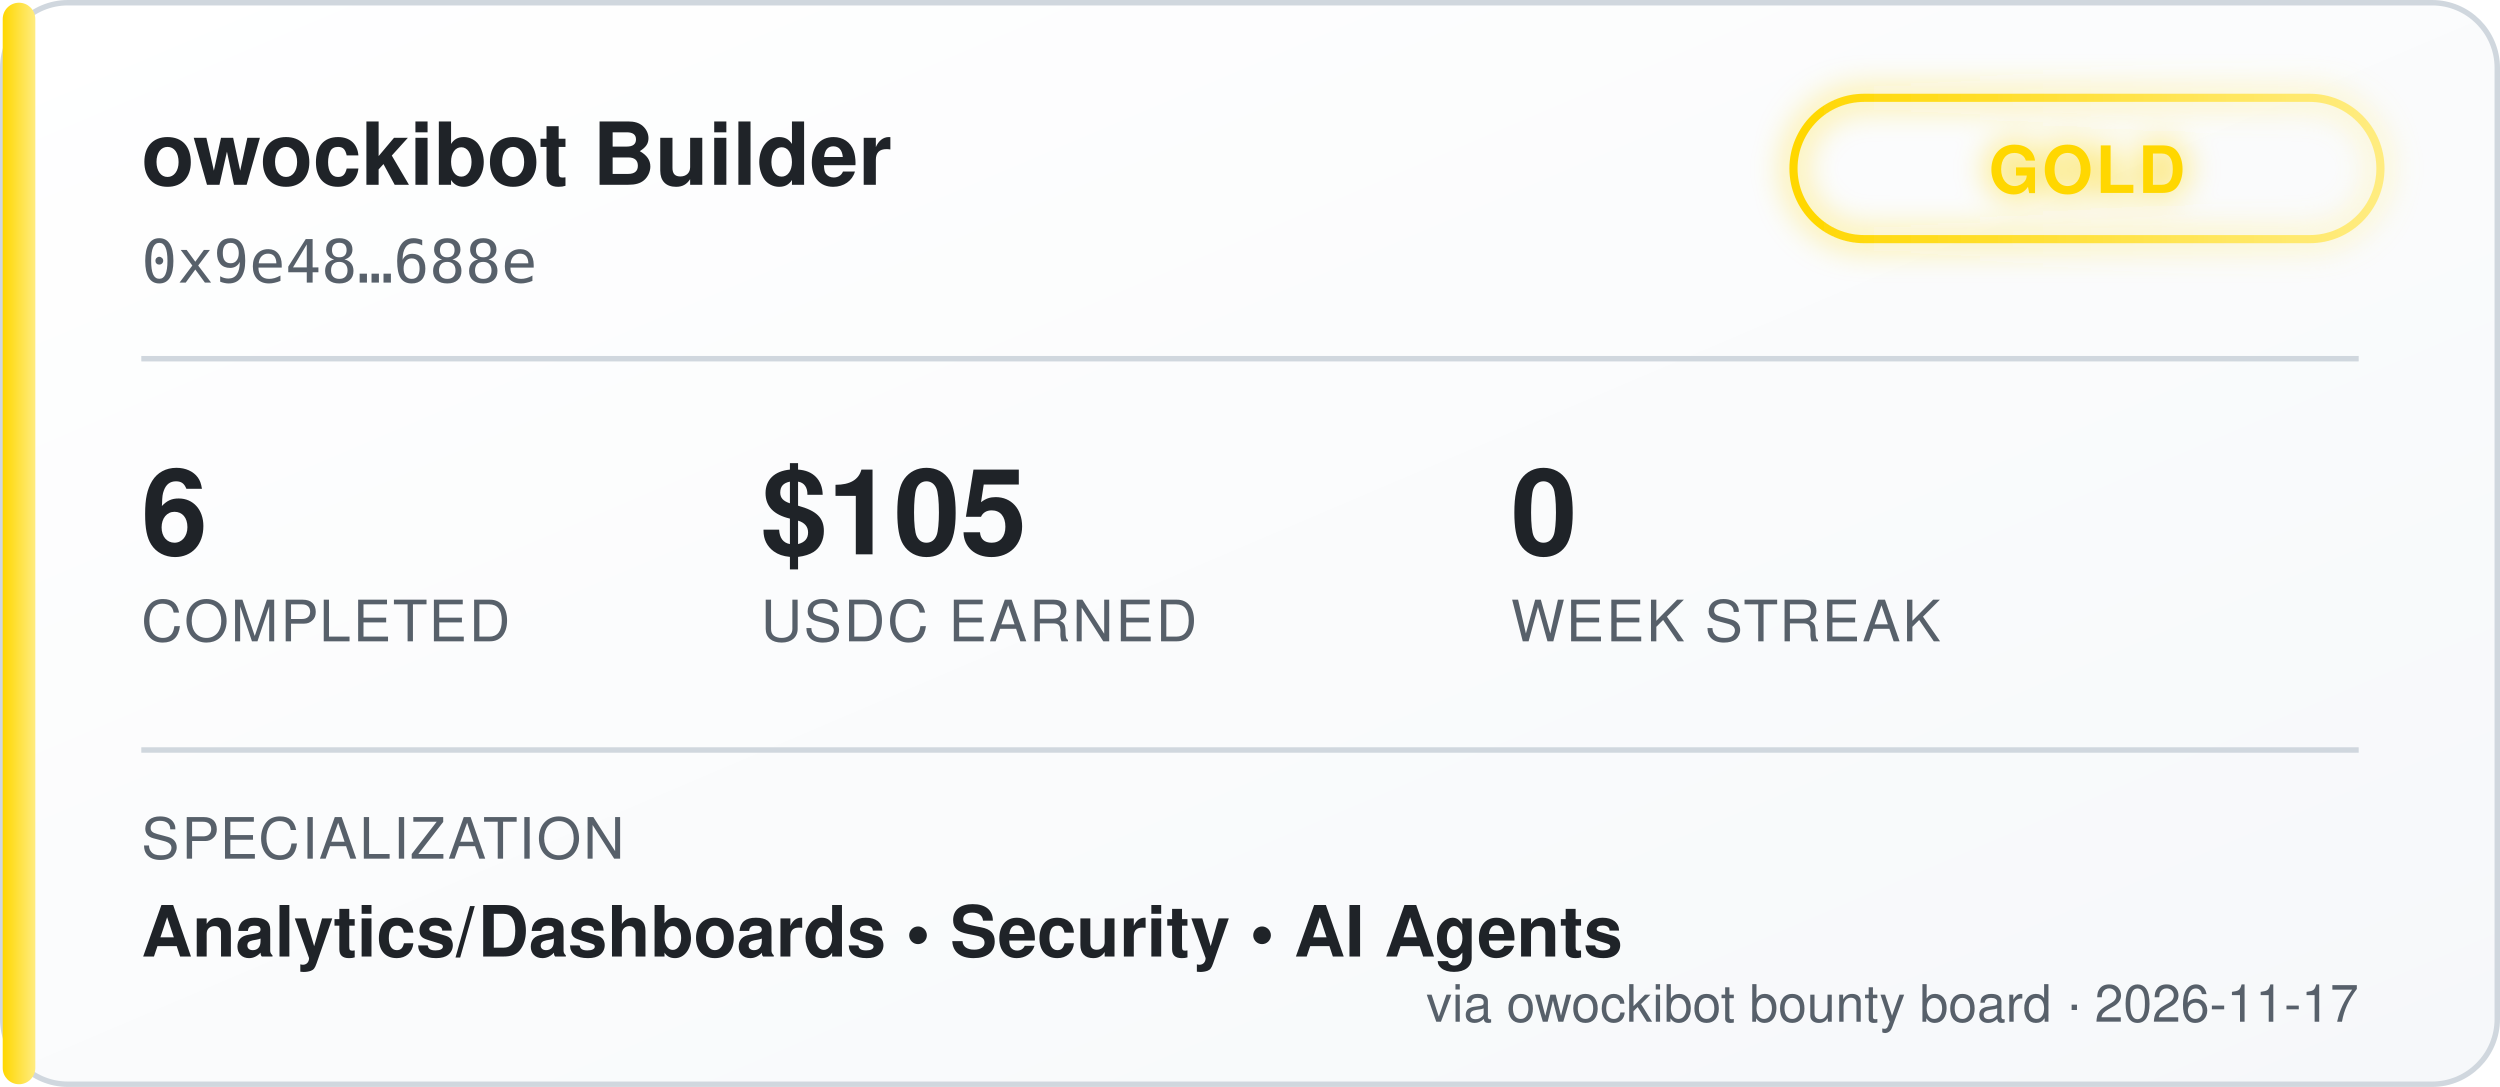
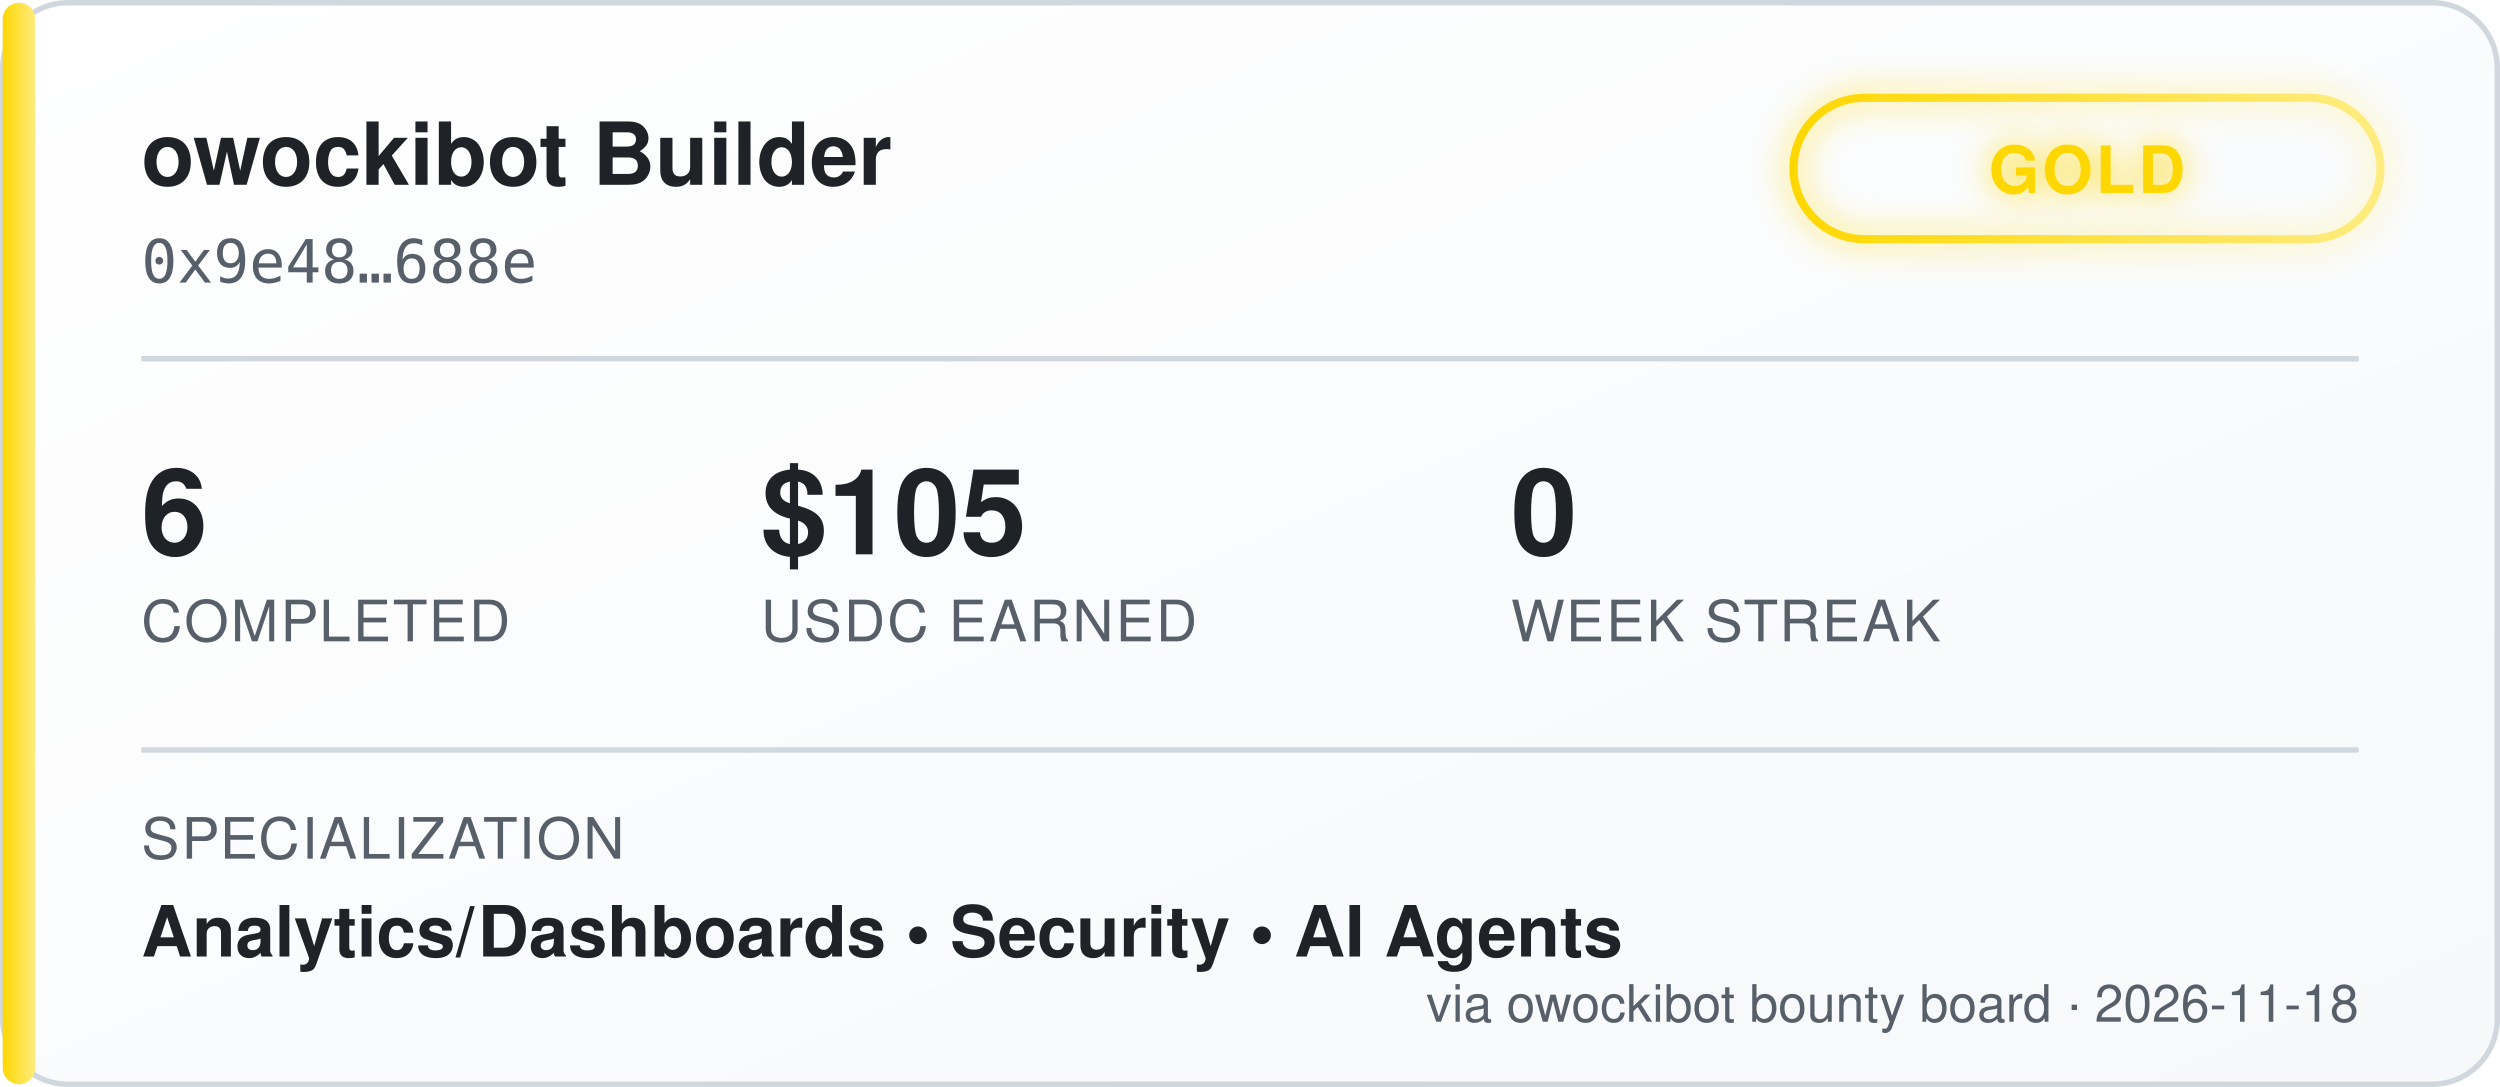
<svg xmlns="http://www.w3.org/2000/svg" width="460" height="200" viewBox="0 0 460 200" font-family="'Segoe UI', Helvetica, Arial, sans-serif">
  <defs>
    <linearGradient id="bgGrad" x1="0" y1="0" x2="1" y2="1">
      <stop offset="0%" stop-color="#ffffff" />
      <stop offset="100%" stop-color="#f6f8fa" />
    </linearGradient>
    <linearGradient id="tierGrad" x1="0" y1="0" x2="1" y2="0">
      <stop offset="0%" stop-color="#ffd700" />
      <stop offset="100%" stop-color="#ffec80" />
    </linearGradient>
    <filter id="glow" x="-50%" y="-50%" width="200%" height="200%">
      <feGaussianBlur stdDeviation="3" result="blur" />
      <feMerge>
        <feMergeNode in="blur" />
        <feMergeNode in="SourceGraphic" />
      </feMerge>
    </filter>
  </defs>
  <rect x="0.5" y="0.5" width="459" height="199" rx="12" fill="url(#bgGrad)" stroke="#d0d7de" />
  <rect x="0.5" y="0.5" width="6" height="199" rx="3" fill="url(#tierGrad)" />
  <text x="26" y="34" fill="#1f2328" font-size="16" font-weight="700">owockibot Builder</text>
  <text x="26" y="52" fill="#57606a" font-size="11" font-family="monospace">0x9e48…688e</text>
  <g transform="translate(330, 18)" filter="url(#glow)">
    <rect x="0" y="0" width="108" height="26" rx="13" fill="none" stroke="url(#tierGrad)" stroke-width="1.5" />
    <text x="54" y="17.5" fill="#ffd700" font-size="12" font-weight="700" text-anchor="middle" letter-spacing="0.5">GOLD</text>
  </g>
  <line x1="26" y1="66" x2="434" y2="66" stroke="#d0d7de" stroke-width="1" />
  <g font-size="22" font-weight="700" fill="#1f2328">
    <text x="26" y="102">6</text>
    <text x="140" y="102">$105</text>
    <text x="278" y="102">0</text>
  </g>
  <g font-size="10.5" fill="#57606a" letter-spacing="0.4">
    <text x="26" y="118">COMPLETED</text>
    <text x="140" y="118">USDC EARNED</text>
    <text x="278" y="118">WEEK STREAK</text>
  </g>
  <line x1="26" y1="138" x2="434" y2="138" stroke="#d0d7de" stroke-width="1" />
  <text x="26" y="158" fill="#57606a" font-size="10.5" letter-spacing="0.4">SPECIALIZATION</text>
  <text x="26" y="176" fill="#1f2328" font-size="13" font-weight="600">Analytics/Dashboards  •  Security  •  AI Agents</text>
-   <text x="434" y="188" fill="#57606a" font-size="9.5" text-anchor="end">via owockibot bounty board · 2026-11-17</text>
+   <text x="434" y="188" fill="#57606a" font-size="9.5" text-anchor="end">via owockibot bounty board · 2026-11-18</text>
</svg>
